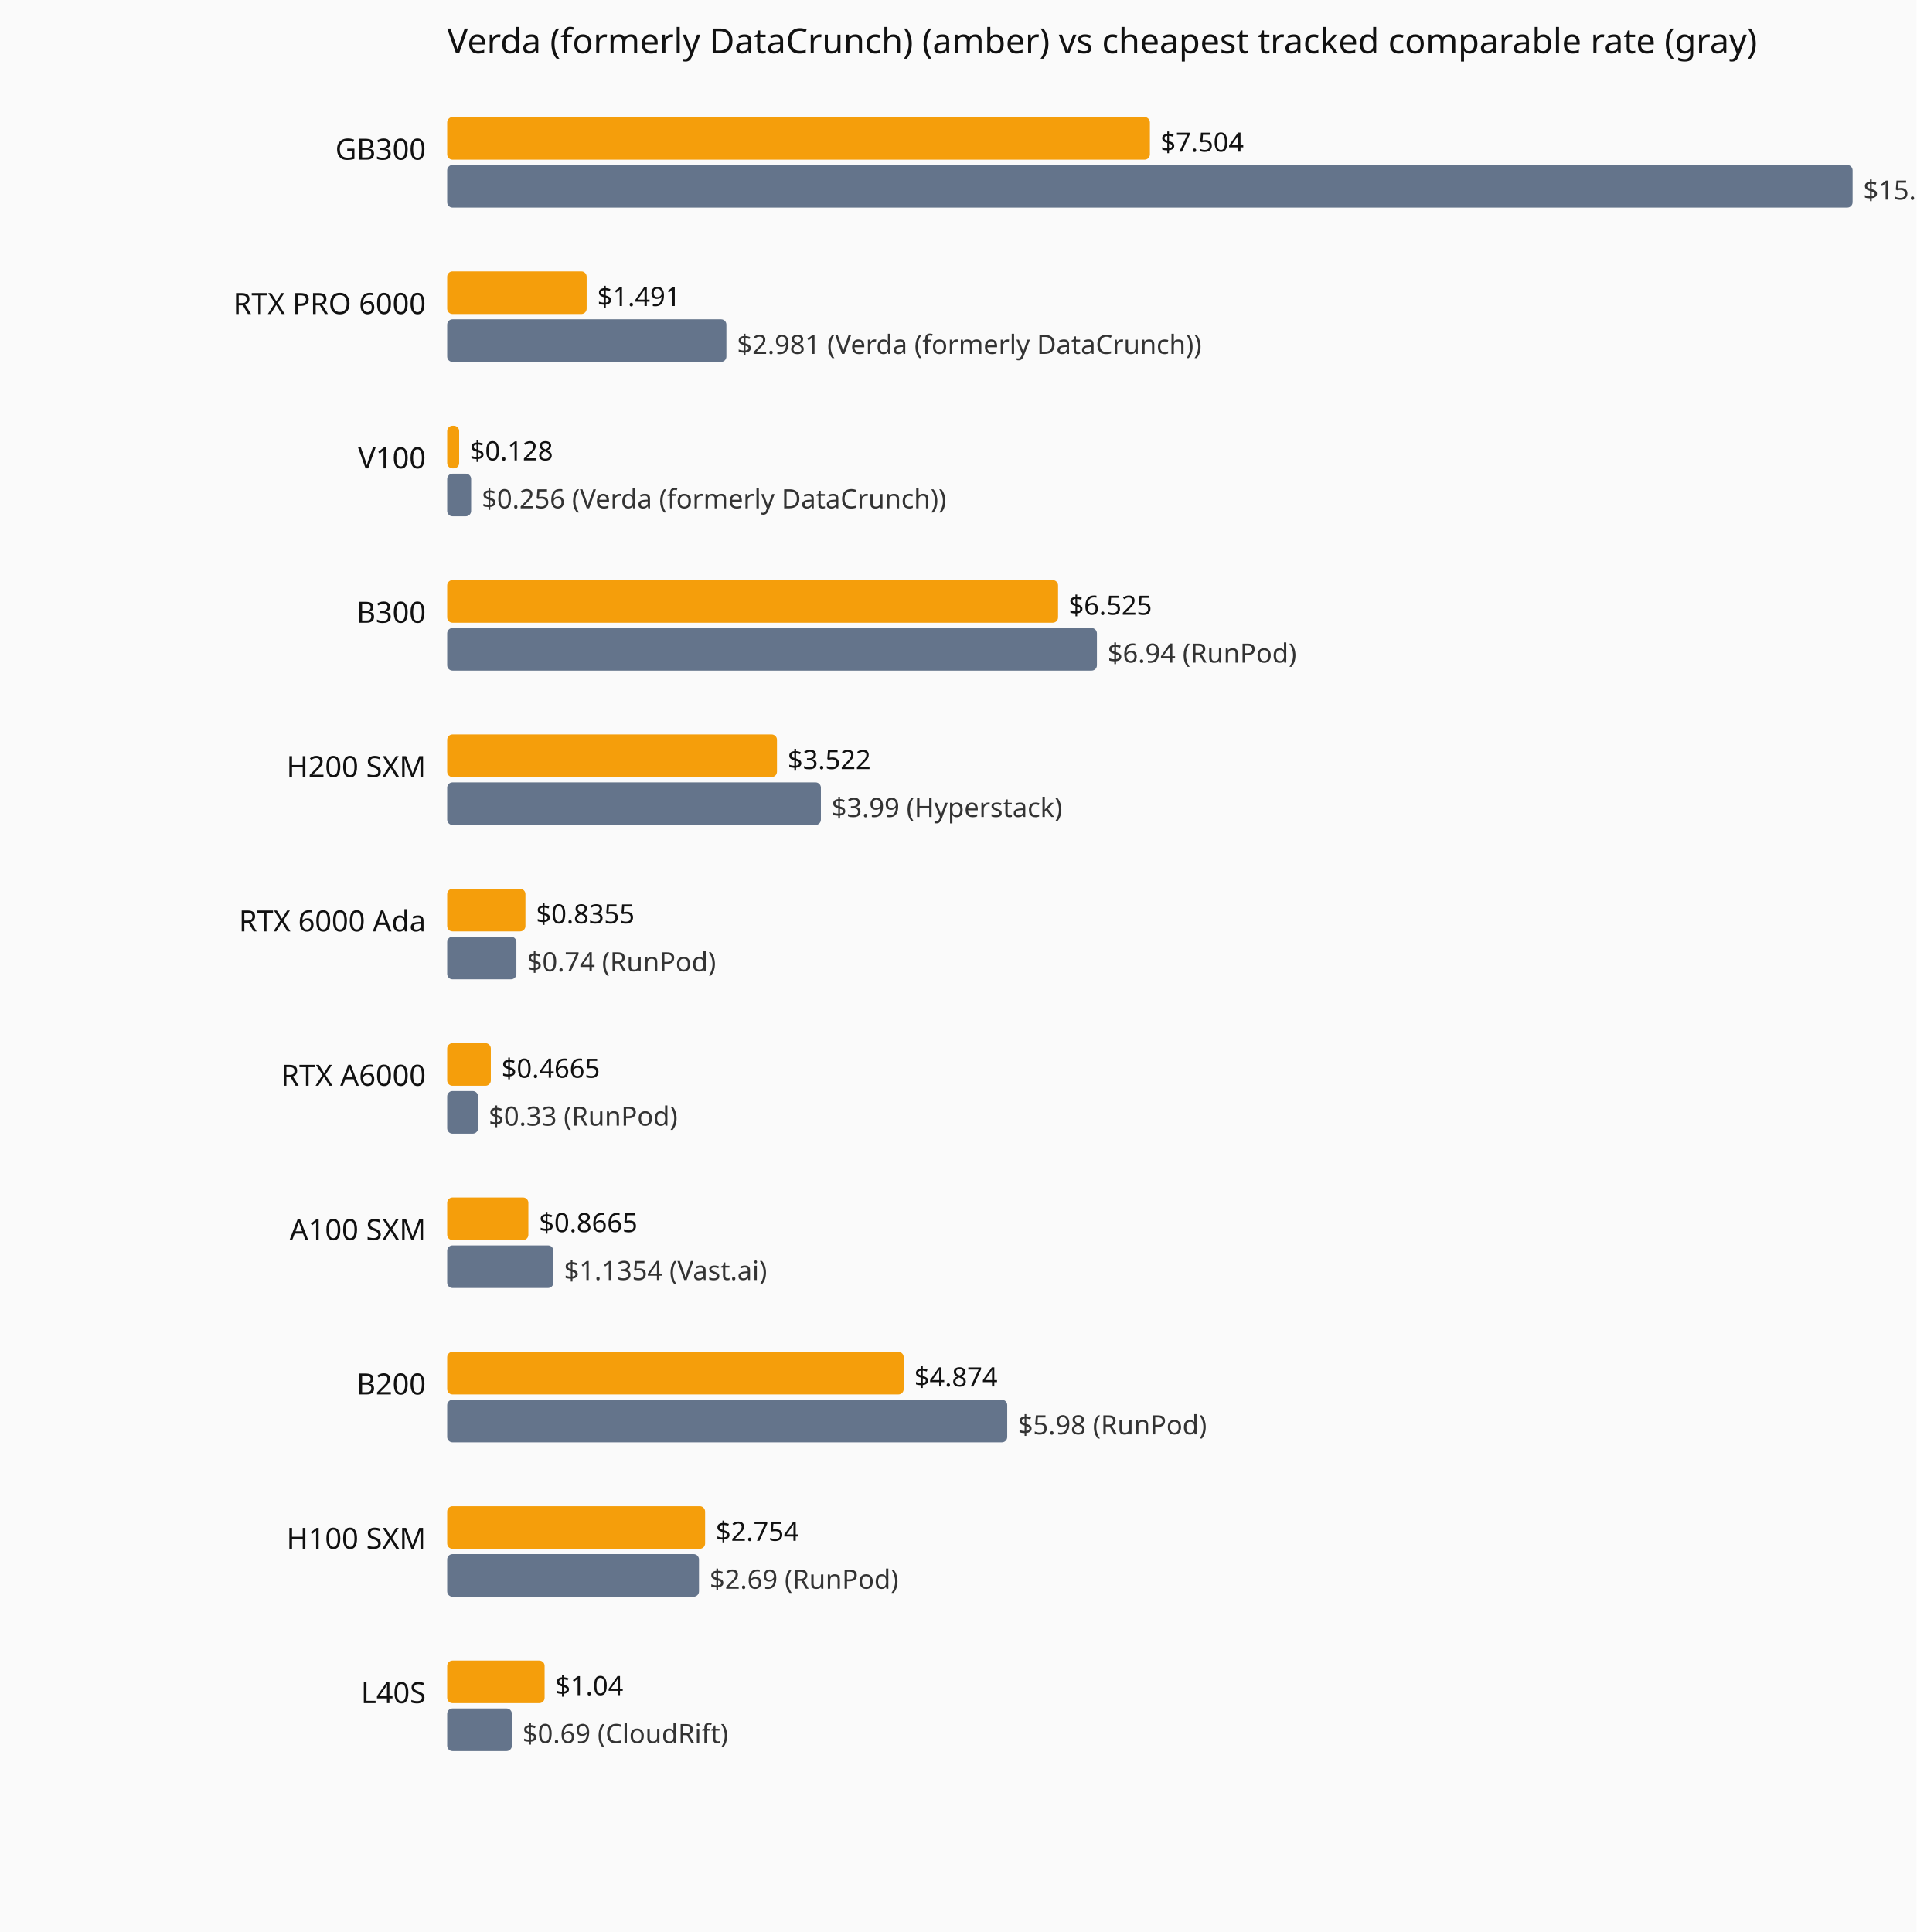
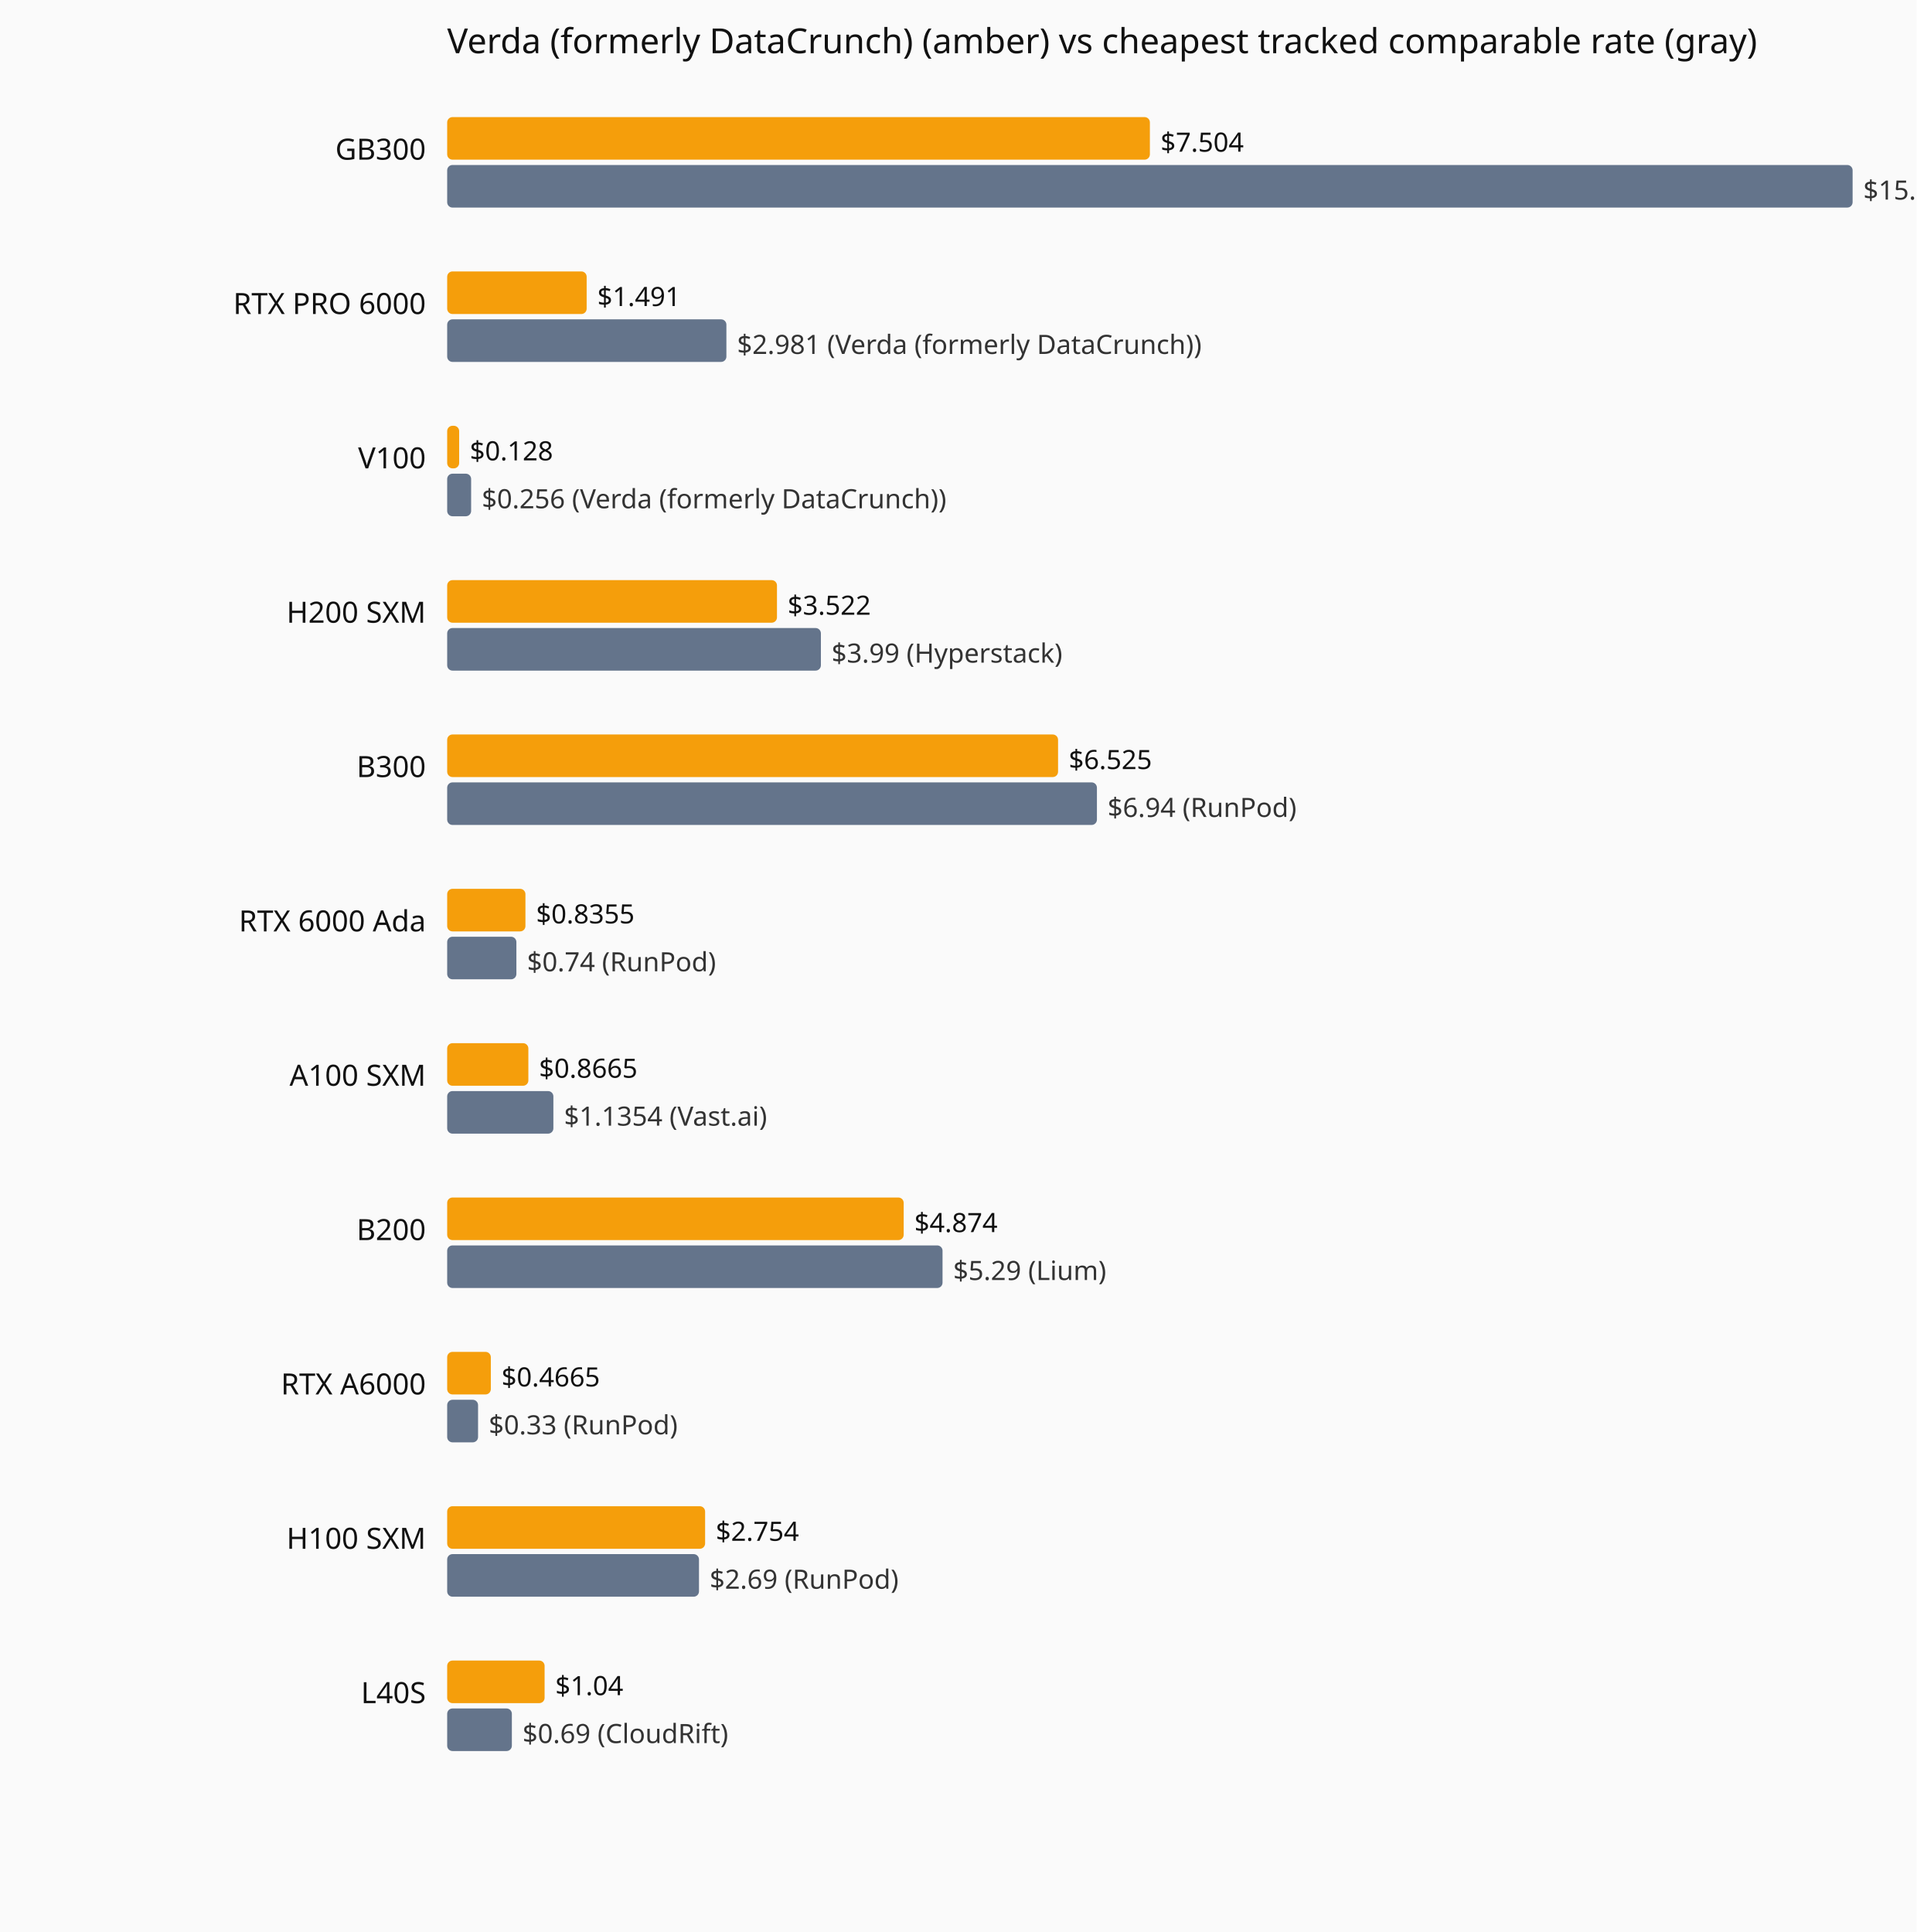
<svg xmlns="http://www.w3.org/2000/svg" viewBox="0 0 720 726" role="img" aria-label="Current hourly rate versus the cheapest tracked vendor, by GPU model.">
  <rect width="720" height="726" fill="#fafafa" />
  <text x="168" y="20" font-family="system-ui,sans-serif" font-size="13" fill="#111">Verda (formerly DataCrunch) (amber) vs cheapest tracked comparable rate (gray)</text>
  <text x="160" y="60" text-anchor="end" font-family="system-ui,sans-serif" font-size="11" fill="#111">GB300</text>
  <rect x="168" y="44" width="264.0" height="16" fill="#f59e0b" rx="2" />
  <text x="436.0" y="57" font-family="system-ui,sans-serif" font-size="10" fill="#111">$7.504</text>
  <rect x="168" y="62" width="528.0" height="16" fill="#64748b" rx="2" />
  <text x="700.0" y="75" font-family="system-ui,sans-serif" font-size="10" fill="#333">$15.01 (Verda (formerly DataCrunch))</text>
  <text x="160" y="118" text-anchor="end" font-family="system-ui,sans-serif" font-size="11" fill="#111">RTX PRO 6000</text>
  <rect x="168" y="102" width="52.4" height="16" fill="#f59e0b" rx="2" />
  <text x="224.4" y="115" font-family="system-ui,sans-serif" font-size="10" fill="#111">$1.491</text>
  <rect x="168" y="120" width="104.9" height="16" fill="#64748b" rx="2" />
  <text x="276.9" y="133" font-family="system-ui,sans-serif" font-size="10" fill="#333">$2.981 (Verda (formerly DataCrunch))</text>
  <text x="160" y="176" text-anchor="end" font-family="system-ui,sans-serif" font-size="11" fill="#111">V100</text>
  <rect x="168" y="160" width="4.5" height="16" fill="#f59e0b" rx="2" />
  <text x="176.5" y="173" font-family="system-ui,sans-serif" font-size="10" fill="#111">$0.128</text>
  <rect x="168" y="178" width="9.0" height="16" fill="#64748b" rx="2" />
  <text x="181.0" y="191" font-family="system-ui,sans-serif" font-size="10" fill="#333">$0.256 (Verda (formerly DataCrunch))</text>
-   <text x="160" y="234" text-anchor="end" font-family="system-ui,sans-serif" font-size="11" fill="#111">B300</text>
-   <rect x="168" y="218" width="229.5" height="16" fill="#f59e0b" rx="2" />
-   <text x="401.5" y="231" font-family="system-ui,sans-serif" font-size="10" fill="#111">$6.525</text>
-   <rect x="168" y="236" width="244.1" height="16" fill="#64748b" rx="2" />
-   <text x="416.1" y="249" font-family="system-ui,sans-serif" font-size="10" fill="#333">$6.94 (RunPod)</text>
-   <text x="160" y="292" text-anchor="end" font-family="system-ui,sans-serif" font-size="11" fill="#111">H200 SXM</text>
-   <rect x="168" y="276" width="123.9" height="16" fill="#f59e0b" rx="2" />
-   <text x="295.9" y="289" font-family="system-ui,sans-serif" font-size="10" fill="#111">$3.522</text>
-   <rect x="168" y="294" width="140.4" height="16" fill="#64748b" rx="2" />
-   <text x="312.4" y="307" font-family="system-ui,sans-serif" font-size="10" fill="#333">$3.99 (Hyperstack)</text>
+   <text x="160" y="234" text-anchor="end" font-family="system-ui,sans-serif" font-size="11" fill="#111">H200 SXM</text>
+   <rect x="168" y="218" width="123.9" height="16" fill="#f59e0b" rx="2" />
+   <text x="295.9" y="231" font-family="system-ui,sans-serif" font-size="10" fill="#111">$3.522</text>
+   <rect x="168" y="236" width="140.4" height="16" fill="#64748b" rx="2" />
+   <text x="312.4" y="249" font-family="system-ui,sans-serif" font-size="10" fill="#333">$3.99 (Hyperstack)</text>
+   <text x="160" y="292" text-anchor="end" font-family="system-ui,sans-serif" font-size="11" fill="#111">B300</text>
+   <rect x="168" y="276" width="229.5" height="16" fill="#f59e0b" rx="2" />
+   <text x="401.5" y="289" font-family="system-ui,sans-serif" font-size="10" fill="#111">$6.525</text>
+   <rect x="168" y="294" width="244.1" height="16" fill="#64748b" rx="2" />
+   <text x="416.1" y="307" font-family="system-ui,sans-serif" font-size="10" fill="#333">$6.94 (RunPod)</text>
  <text x="160" y="350" text-anchor="end" font-family="system-ui,sans-serif" font-size="11" fill="#111">RTX 6000 Ada</text>
  <rect x="168" y="334" width="29.4" height="16" fill="#f59e0b" rx="2" />
  <text x="201.4" y="347" font-family="system-ui,sans-serif" font-size="10" fill="#111">$0.8355</text>
  <rect x="168" y="352" width="26.0" height="16" fill="#64748b" rx="2" />
  <text x="198.0" y="365" font-family="system-ui,sans-serif" font-size="10" fill="#333">$0.74 (RunPod)</text>
-   <text x="160" y="408" text-anchor="end" font-family="system-ui,sans-serif" font-size="11" fill="#111">RTX A6000</text>
-   <rect x="168" y="392" width="16.4" height="16" fill="#f59e0b" rx="2" />
-   <text x="188.4" y="405" font-family="system-ui,sans-serif" font-size="10" fill="#111">$0.4665</text>
-   <rect x="168" y="410" width="11.6" height="16" fill="#64748b" rx="2" />
-   <text x="183.6" y="423" font-family="system-ui,sans-serif" font-size="10" fill="#333">$0.33 (RunPod)</text>
-   <text x="160" y="466" text-anchor="end" font-family="system-ui,sans-serif" font-size="11" fill="#111">A100 SXM</text>
-   <rect x="168" y="450" width="30.5" height="16" fill="#f59e0b" rx="2" />
-   <text x="202.5" y="463" font-family="system-ui,sans-serif" font-size="10" fill="#111">$0.8665</text>
-   <rect x="168" y="468" width="39.9" height="16" fill="#64748b" rx="2" />
-   <text x="211.9" y="481" font-family="system-ui,sans-serif" font-size="10" fill="#333">$1.1354 (Vast.ai)</text>
-   <text x="160" y="524" text-anchor="end" font-family="system-ui,sans-serif" font-size="11" fill="#111">B200</text>
-   <rect x="168" y="508" width="171.5" height="16" fill="#f59e0b" rx="2" />
-   <text x="343.5" y="521" font-family="system-ui,sans-serif" font-size="10" fill="#111">$4.874</text>
-   <rect x="168" y="526" width="210.4" height="16" fill="#64748b" rx="2" />
-   <text x="382.4" y="539" font-family="system-ui,sans-serif" font-size="10" fill="#333">$5.98 (RunPod)</text>
+   <text x="160" y="408" text-anchor="end" font-family="system-ui,sans-serif" font-size="11" fill="#111">A100 SXM</text>
+   <rect x="168" y="392" width="30.5" height="16" fill="#f59e0b" rx="2" />
+   <text x="202.5" y="405" font-family="system-ui,sans-serif" font-size="10" fill="#111">$0.8665</text>
+   <rect x="168" y="410" width="39.9" height="16" fill="#64748b" rx="2" />
+   <text x="211.9" y="423" font-family="system-ui,sans-serif" font-size="10" fill="#333">$1.1354 (Vast.ai)</text>
+   <text x="160" y="466" text-anchor="end" font-family="system-ui,sans-serif" font-size="11" fill="#111">B200</text>
+   <rect x="168" y="450" width="171.5" height="16" fill="#f59e0b" rx="2" />
+   <text x="343.5" y="463" font-family="system-ui,sans-serif" font-size="10" fill="#111">$4.874</text>
+   <rect x="168" y="468" width="186.1" height="16" fill="#64748b" rx="2" />
+   <text x="358.1" y="481" font-family="system-ui,sans-serif" font-size="10" fill="#333">$5.29 (Lium)</text>
+   <text x="160" y="524" text-anchor="end" font-family="system-ui,sans-serif" font-size="11" fill="#111">RTX A6000</text>
+   <rect x="168" y="508" width="16.4" height="16" fill="#f59e0b" rx="2" />
+   <text x="188.4" y="521" font-family="system-ui,sans-serif" font-size="10" fill="#111">$0.4665</text>
+   <rect x="168" y="526" width="11.6" height="16" fill="#64748b" rx="2" />
+   <text x="183.6" y="539" font-family="system-ui,sans-serif" font-size="10" fill="#333">$0.33 (RunPod)</text>
  <text x="160" y="582" text-anchor="end" font-family="system-ui,sans-serif" font-size="11" fill="#111">H100 SXM</text>
  <rect x="168" y="566" width="96.9" height="16" fill="#f59e0b" rx="2" />
  <text x="268.9" y="579" font-family="system-ui,sans-serif" font-size="10" fill="#111">$2.754</text>
  <rect x="168" y="584" width="94.6" height="16" fill="#64748b" rx="2" />
  <text x="266.6" y="597" font-family="system-ui,sans-serif" font-size="10" fill="#333">$2.69 (RunPod)</text>
  <text x="160" y="640" text-anchor="end" font-family="system-ui,sans-serif" font-size="11" fill="#111">L40S</text>
  <rect x="168" y="624" width="36.6" height="16" fill="#f59e0b" rx="2" />
  <text x="208.6" y="637" font-family="system-ui,sans-serif" font-size="10" fill="#111">$1.04</text>
  <rect x="168" y="642" width="24.3" height="16" fill="#64748b" rx="2" />
  <text x="196.3" y="655" font-family="system-ui,sans-serif" font-size="10" fill="#333">$0.69 (CloudRift)</text>
</svg>
